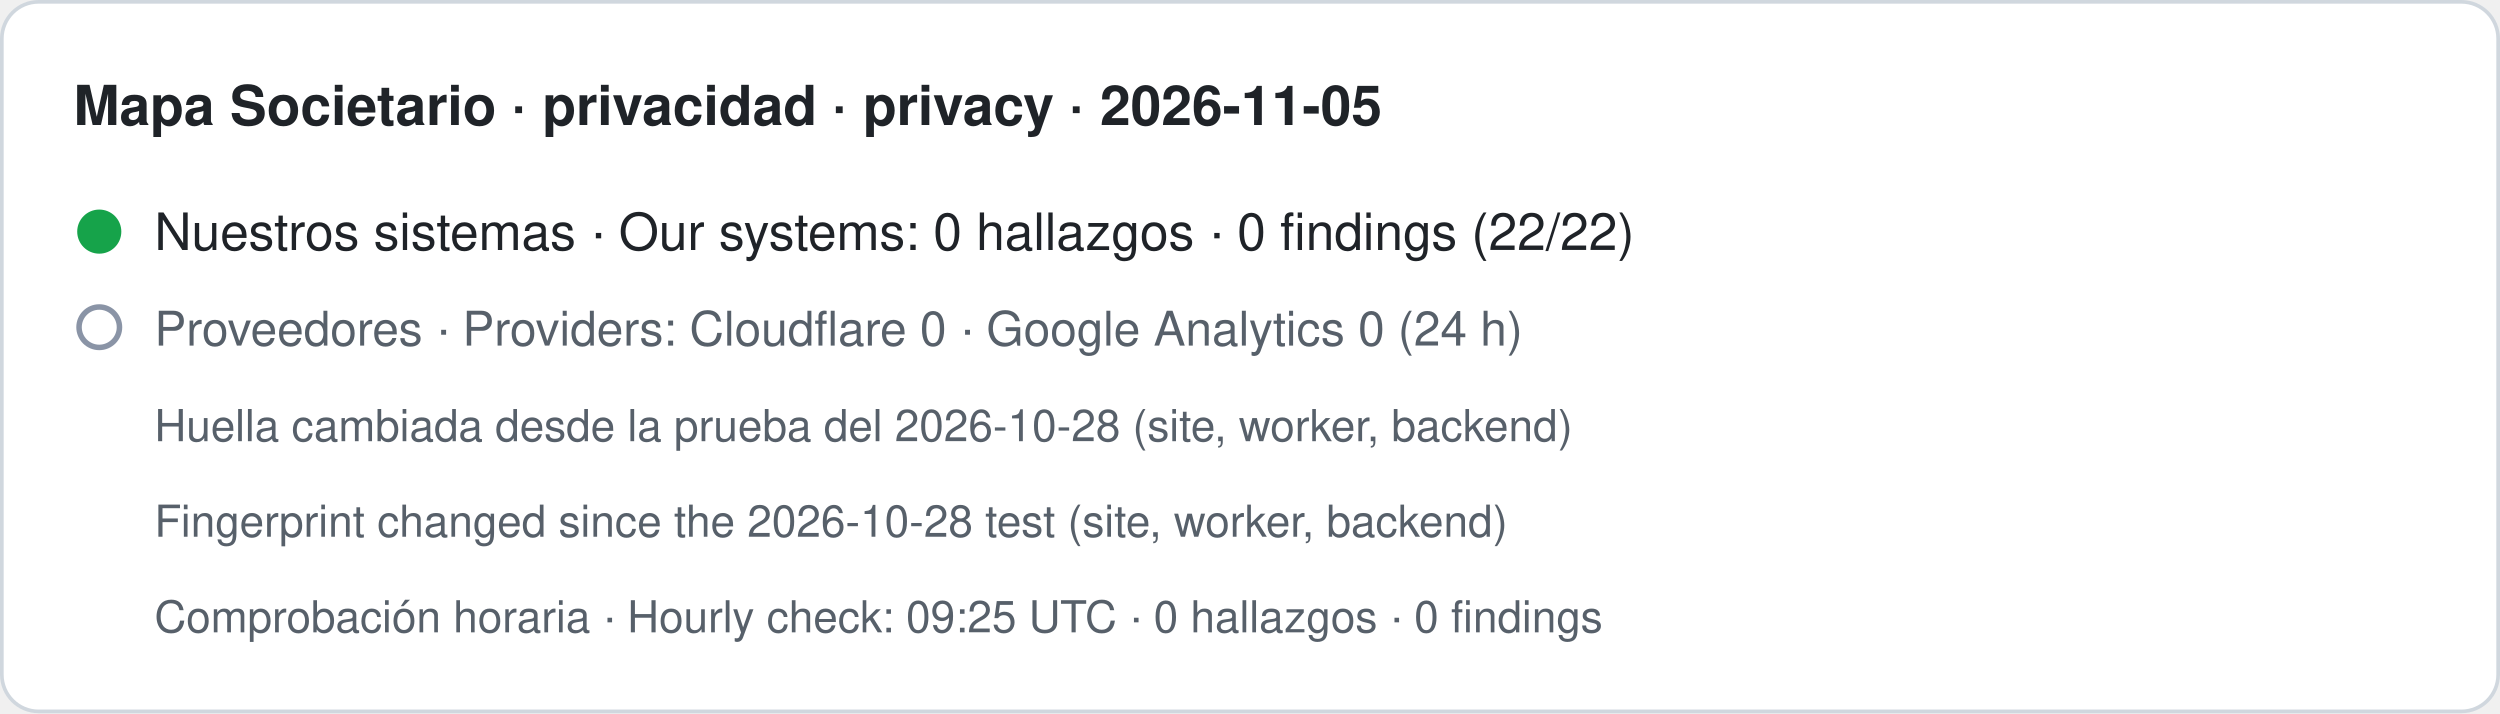
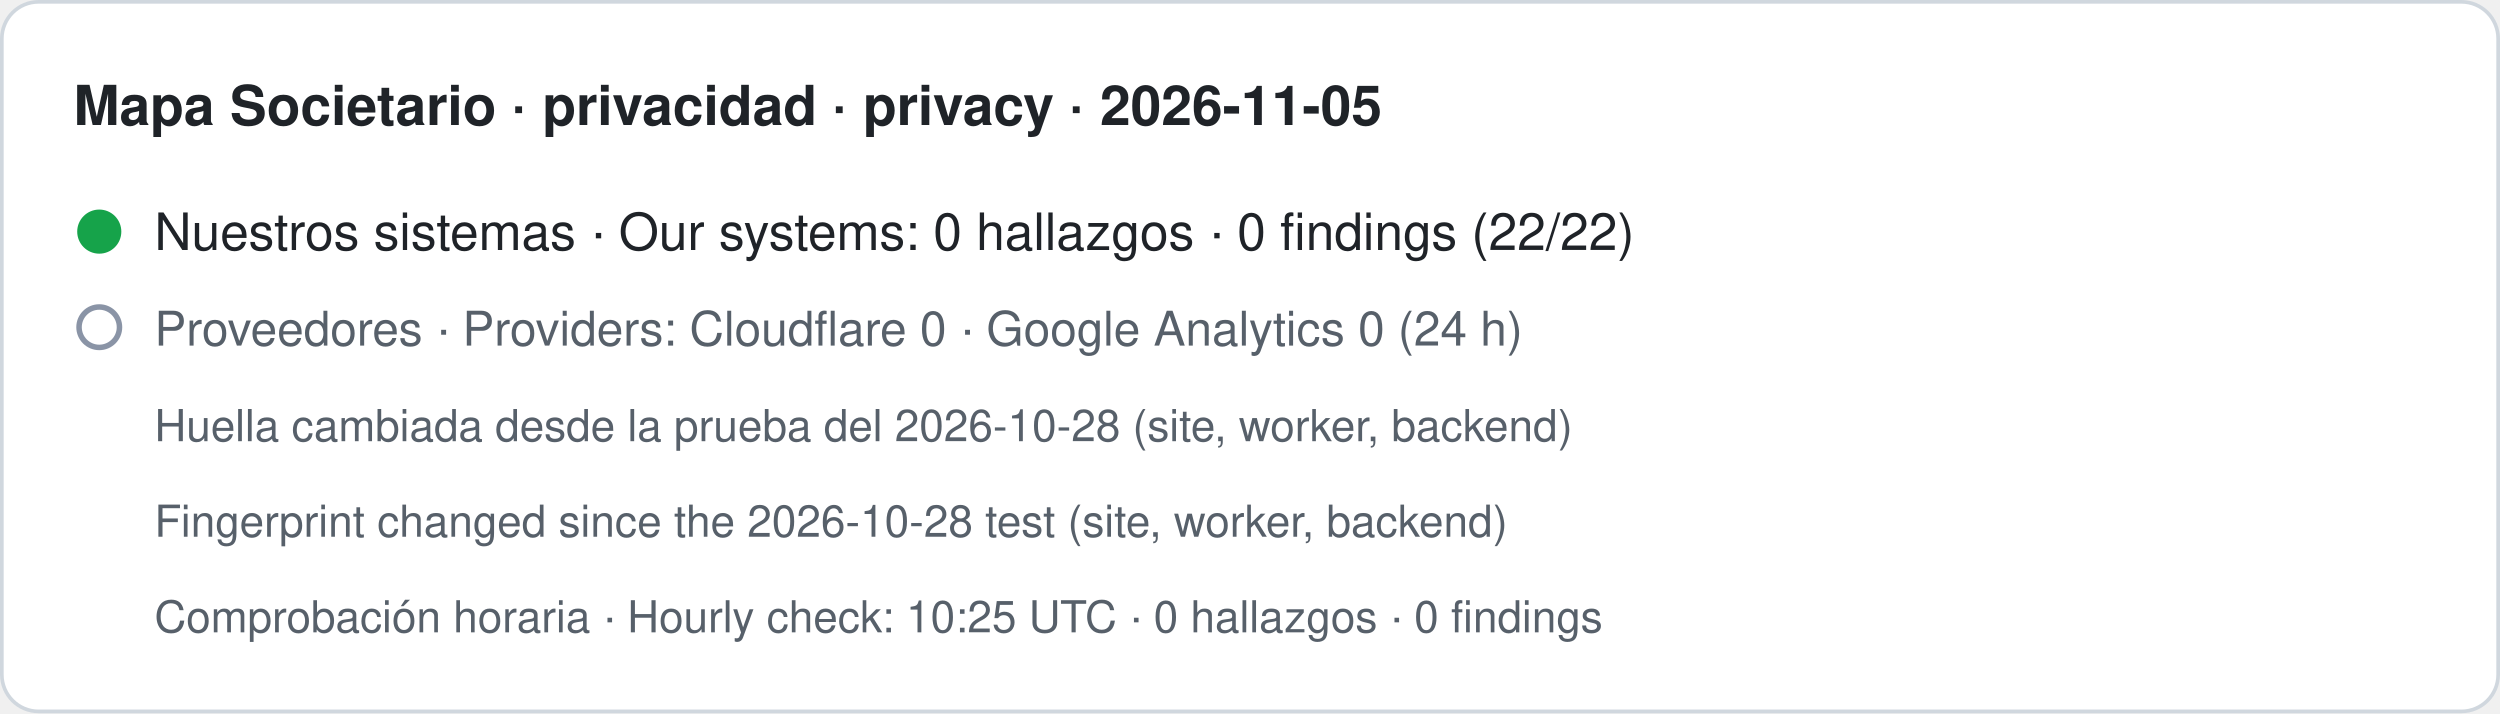
- <svg xmlns="http://www.w3.org/2000/svg" width="680" height="194" viewBox="0 0 680 194" role="img" aria-label="Mapa Societario · privacidad · privacy · 2026-11-05. Nuestros sistemas · Our systems: 0 hallazgos · 0 findings (22/22). Proveedores · Providers: Cloudflare 0 · Google Analytics 0 (24 h). Huella cambiada desde la prueba del 2026-10-28 (site, worker, backend) · Fingerprint changed since the 2026-10-28 test (site, worker, backend). Comprobación horaria · Hourly check: 09:25 UTC · 0 hallazgos · 0 findings">
+ <svg xmlns="http://www.w3.org/2000/svg" width="680" height="194" viewBox="0 0 680 194" role="img" aria-label="Mapa Societario · privacidad · privacy · 2026-11-05. Nuestros sistemas · Our systems: 0 hallazgos · 0 findings (22/22). Proveedores · Providers: Cloudflare 0 · Google Analytics 0 (24 h). Huella cambiada desde la prueba del 2026-10-28 (site, worker, backend) · Fingerprint changed since the 2026-10-28 test (site, worker, backend). Comprobación horaria · Hourly check: 10:25 UTC · 0 hallazgos · 0 findings">
  <rect x="0.5" y="0.5" width="679" height="193" rx="10" fill="#ffffff" stroke="#d0d7de" />
  <text x="20" y="34" font-family="-apple-system,BlinkMacSystemFont,Segoe UI,Helvetica,Arial,sans-serif" font-size="15" font-weight="600" fill="#1f2328">Mapa Societario · privacidad · privacy · 2026-11-05</text>
  <circle cx="27" cy="63" r="6" fill="#16a34a" />
  <text x="42" y="68" font-family="-apple-system,BlinkMacSystemFont,Segoe UI,Helvetica,Arial,sans-serif" font-size="14" fill="#1f2328">Nuestros sistemas · Our systems: 0 hallazgos · 0 findings (22/22)</text>
  <circle cx="27" cy="89" r="5.5" fill="none" stroke="#8a94a6" stroke-width="1.5" />
  <text x="42" y="94" font-family="-apple-system,BlinkMacSystemFont,Segoe UI,Helvetica,Arial,sans-serif" font-size="13" fill="#57606a">Proveedores · Providers: Cloudflare 0 · Google Analytics 0 (24 h)</text>
  <text x="42" y="120" font-family="-apple-system,BlinkMacSystemFont,Segoe UI,Helvetica,Arial,sans-serif" font-size="12" fill="#57606a">Huella cambiada desde la prueba del 2026-10-28 (site, worker, backend)</text>
  <text x="42" y="146" font-family="-apple-system,BlinkMacSystemFont,Segoe UI,Helvetica,Arial,sans-serif" font-size="12" fill="#57606a">Fingerprint changed since the 2026-10-28 test (site, worker, backend)</text>
-   <text x="42" y="172" font-family="-apple-system,BlinkMacSystemFont,Segoe UI,Helvetica,Arial,sans-serif" font-size="12" fill="#57606a">Comprobación horaria · Hourly check: 09:25 UTC · 0 hallazgos · 0 findings</text>
+   <text x="42" y="172" font-family="-apple-system,BlinkMacSystemFont,Segoe UI,Helvetica,Arial,sans-serif" font-size="12" fill="#57606a">Comprobación horaria · Hourly check: 10:25 UTC · 0 hallazgos · 0 findings</text>
</svg>
